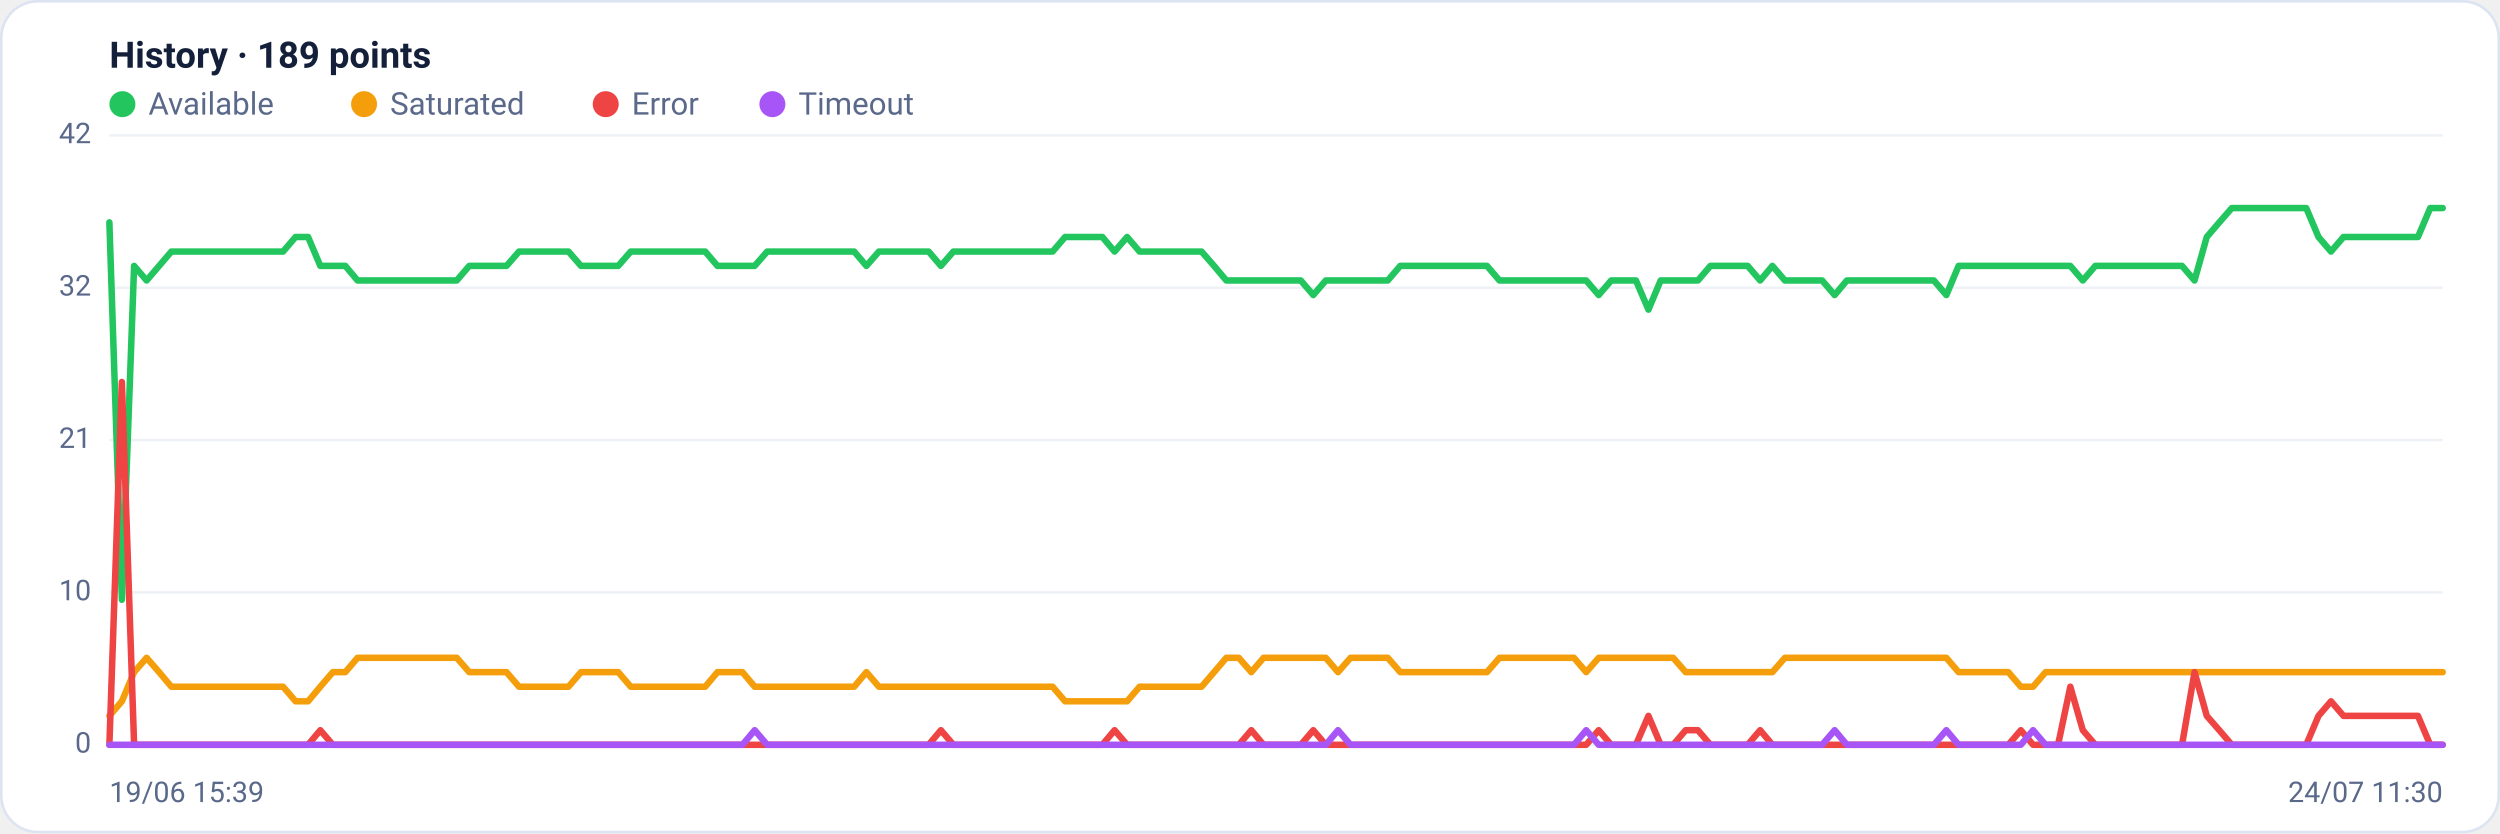
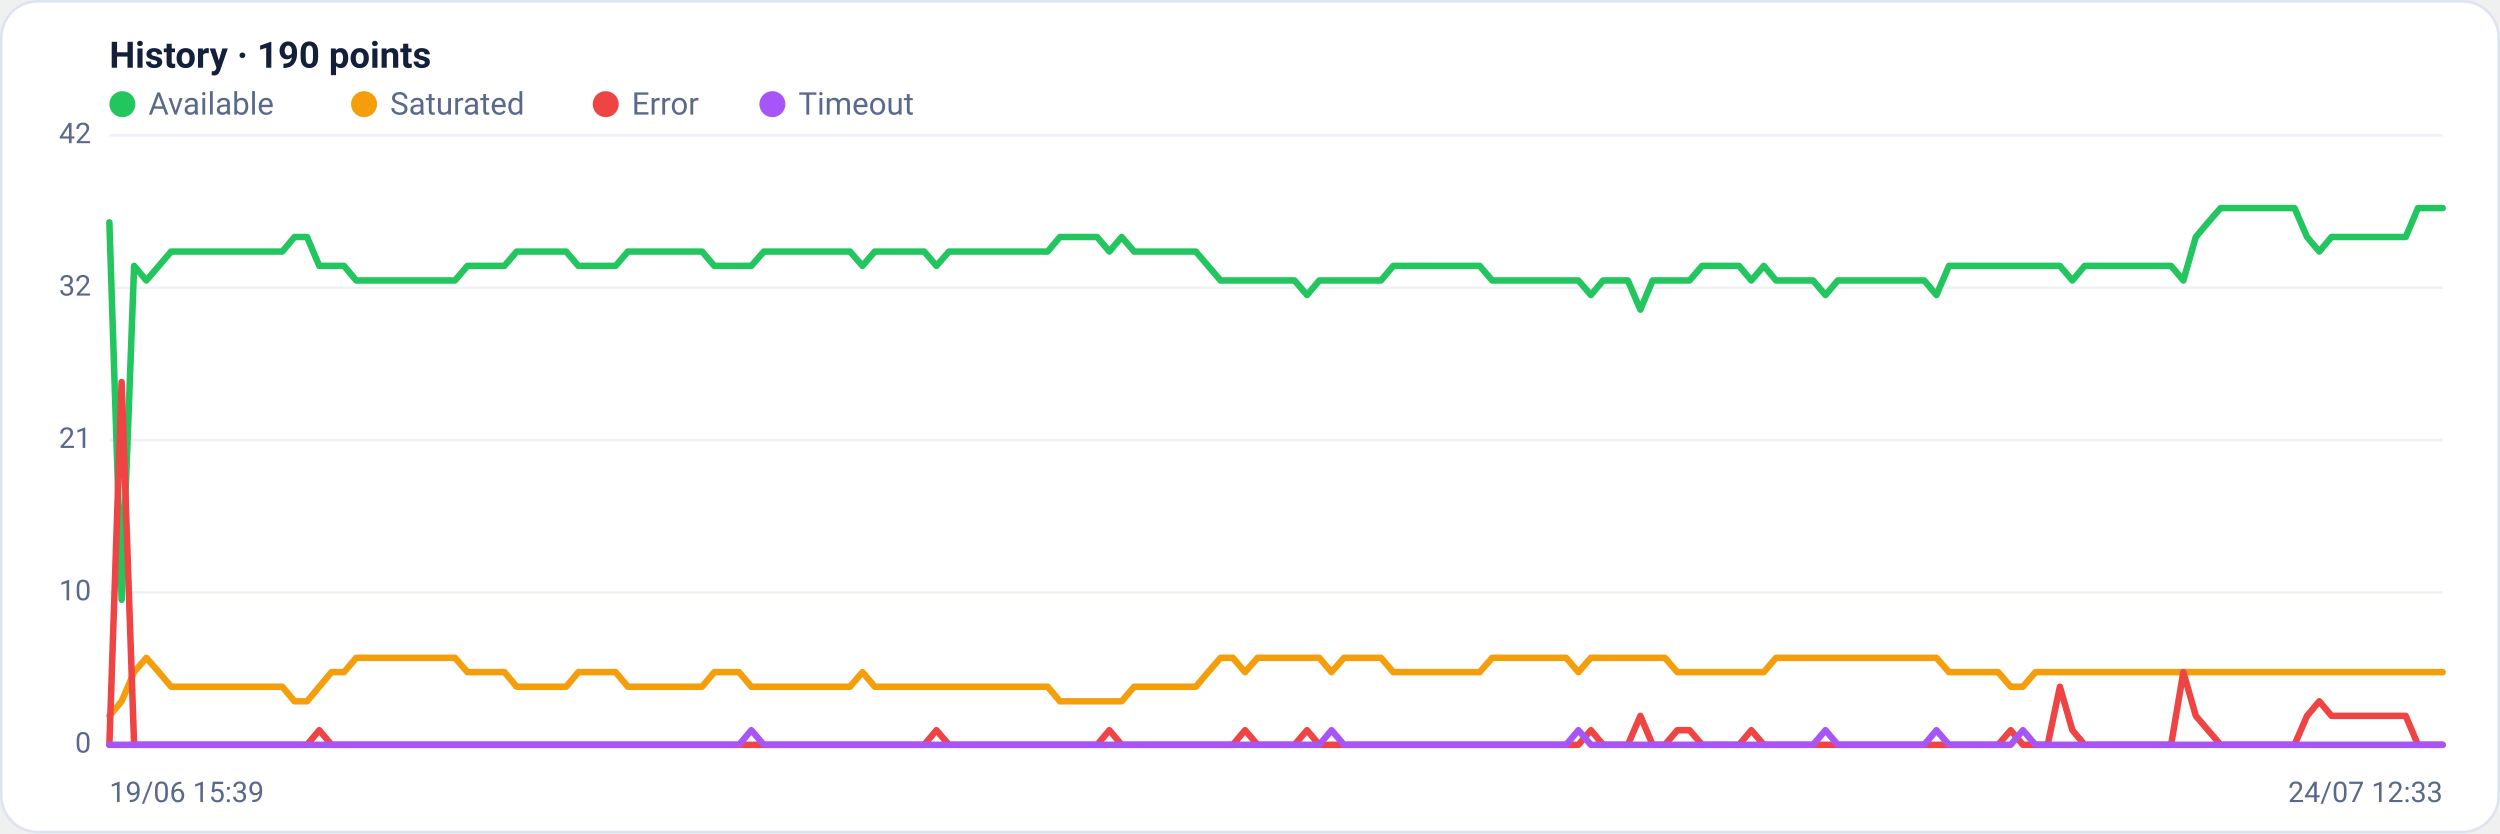
<svg xmlns="http://www.w3.org/2000/svg" viewBox="0 0 960 320" width="960" height="320" font-family="Segoe UI, system-ui, -apple-system, Roboto, Helvetica, Arial, sans-serif" role="img" aria-label="Availability history per region">
  <rect x="0.5" y="0.5" width="959" height="319" rx="14" fill="#ffffff" stroke="#dce3f1" />
-   <text x="42" y="26" font-size="14" font-weight="600" fill="#14203a">History · 189 points</text>
+   <text x="42" y="26" font-size="14" font-weight="600" fill="#14203a">History · 190 points</text>
  <circle cx="47" cy="40" r="5" fill="#22c55e" />
  <text x="57" y="44" font-size="12" fill="#5a688a">Available</text>
  <circle cx="139.8" cy="40" r="5" fill="#f59e0b" />
  <text x="149.8" y="44" font-size="12" fill="#5a688a">Saturated</text>
  <circle cx="232.6" cy="40" r="5" fill="#ef4444" />
  <text x="242.6" y="44" font-size="12" fill="#5a688a">Error</text>
  <circle cx="296.6" cy="40" r="5" fill="#a855f7" />
  <text x="306.6" y="44" font-size="12" fill="#5a688a">Timeout</text>
  <line x1="42" y1="286.0" x2="938" y2="286.0" stroke="#eef2f7" stroke-width="1" />
  <text x="35" y="289.0" text-anchor="end" font-size="11" fill="#5a688a">0</text>
  <line x1="42" y1="227.5" x2="938" y2="227.5" stroke="#eef2f7" stroke-width="1" />
  <text x="35" y="230.5" text-anchor="end" font-size="11" fill="#5a688a">10</text>
  <line x1="42" y1="169.0" x2="938" y2="169.0" stroke="#eef2f7" stroke-width="1" />
  <text x="35" y="172.0" text-anchor="end" font-size="11" fill="#5a688a">21</text>
  <line x1="42" y1="110.5" x2="938" y2="110.5" stroke="#eef2f7" stroke-width="1" />
  <text x="35" y="113.5" text-anchor="end" font-size="11" fill="#5a688a">32</text>
  <line x1="42" y1="52.0" x2="938" y2="52.0" stroke="#eef2f7" stroke-width="1" />
  <text x="35" y="55.0" text-anchor="end" font-size="11" fill="#5a688a">42</text>
-   <polyline fill="none" stroke="#22c55e" stroke-width="2.5" stroke-linejoin="round" stroke-linecap="round" points="42.0,85.4 46.8,230.3 51.5,102.1 56.3,107.7 61.1,102.1 65.8,96.6 70.6,96.6 75.4,96.6 80.1,96.6 84.9,96.6 89.7,96.6 94.4,96.6 99.2,96.6 104.0,96.6 108.7,96.6 113.5,91.0 118.3,91.0 123.0,102.1 127.8,102.1 132.6,102.1 137.3,107.7 142.1,107.7 146.9,107.7 151.6,107.7 156.4,107.7 161.1,107.7 165.9,107.7 170.7,107.7 175.4,107.7 180.2,102.1 185.0,102.1 189.7,102.1 194.5,102.1 199.3,96.6 204.0,96.6 208.8,96.6 213.6,96.6 218.3,96.6 223.1,102.1 227.9,102.1 232.6,102.1 237.4,102.1 242.2,96.6 246.9,96.6 251.7,96.6 256.5,96.6 261.2,96.6 266.0,96.6 270.8,96.6 275.5,102.1 280.3,102.1 285.1,102.1 289.8,102.1 294.6,96.6 299.4,96.6 304.1,96.6 308.9,96.6 313.7,96.6 318.4,96.6 323.2,96.6 328.0,96.6 332.7,102.1 337.5,96.6 342.3,96.6 347.0,96.6 351.8,96.6 356.6,96.6 361.3,102.1 366.1,96.6 370.9,96.6 375.6,96.6 380.4,96.6 385.1,96.6 389.9,96.6 394.7,96.6 399.4,96.6 404.2,96.6 409.0,91.0 413.7,91.0 418.5,91.0 423.3,91.0 428.0,96.6 432.8,91.0 437.6,96.6 442.3,96.6 447.1,96.6 451.9,96.6 456.6,96.6 461.4,96.6 466.2,102.1 470.9,107.7 475.7,107.7 480.5,107.7 485.2,107.7 490.0,107.7 494.8,107.7 499.5,107.7 504.3,113.3 509.1,107.7 513.8,107.7 518.6,107.7 523.4,107.7 528.1,107.7 532.9,107.7 537.7,102.1 542.4,102.1 547.2,102.1 552.0,102.1 556.7,102.1 561.5,102.1 566.3,102.1 571.0,102.1 575.8,107.7 580.6,107.7 585.3,107.7 590.1,107.7 594.9,107.7 599.6,107.7 604.4,107.7 609.1,107.7 613.9,113.3 618.7,107.7 623.4,107.7 628.2,107.7 633.0,118.9 637.7,107.7 642.5,107.7 647.3,107.7 652.0,107.7 656.8,102.1 661.6,102.1 666.3,102.1 671.1,102.1 675.9,107.7 680.6,102.1 685.4,107.7 690.2,107.7 694.9,107.7 699.7,107.7 704.5,113.3 709.2,107.7 714.0,107.7 718.8,107.7 723.5,107.7 728.3,107.7 733.1,107.7 737.8,107.7 742.6,107.7 747.4,113.3 752.1,102.1 756.9,102.1 761.7,102.1 766.4,102.1 771.2,102.1 776.0,102.1 780.7,102.1 785.5,102.1 790.3,102.1 795.0,102.1 799.8,107.7 804.6,102.1 809.3,102.1 814.1,102.1 818.9,102.1 823.6,102.1 828.4,102.1 833.1,102.1 837.9,102.1 842.7,107.7 847.4,91.0 852.2,85.4 857.0,79.9 861.7,79.9 866.5,79.9 871.3,79.9 876.0,79.9 880.8,79.9 885.6,79.9 890.3,91.0 895.1,96.6 899.9,91.0 904.6,91.0 909.4,91.0 914.2,91.0 918.9,91.0 923.7,91.0 928.5,91.0 933.2,79.9 938.0,79.9" />
-   <polyline fill="none" stroke="#f59e0b" stroke-width="2.5" stroke-linejoin="round" stroke-linecap="round" points="42.0,274.9 46.8,269.3 51.5,258.1 56.3,252.6 61.1,258.1 65.8,263.7 70.6,263.7 75.4,263.7 80.1,263.7 84.9,263.7 89.7,263.7 94.4,263.7 99.2,263.7 104.0,263.7 108.7,263.7 113.5,269.3 118.3,269.3 123.0,263.7 127.8,258.1 132.6,258.1 137.3,252.6 142.1,252.6 146.9,252.6 151.6,252.6 156.4,252.6 161.1,252.6 165.9,252.6 170.7,252.6 175.4,252.6 180.2,258.1 185.0,258.1 189.7,258.1 194.5,258.1 199.3,263.7 204.0,263.7 208.8,263.7 213.6,263.7 218.3,263.7 223.1,258.1 227.9,258.1 232.6,258.1 237.4,258.1 242.2,263.7 246.9,263.7 251.7,263.7 256.5,263.7 261.2,263.7 266.0,263.7 270.8,263.7 275.5,258.1 280.3,258.1 285.1,258.1 289.8,263.7 294.6,263.7 299.4,263.7 304.1,263.7 308.9,263.7 313.7,263.7 318.4,263.7 323.2,263.7 328.0,263.7 332.7,258.1 337.5,263.7 342.3,263.7 347.0,263.7 351.8,263.7 356.6,263.7 361.3,263.7 366.1,263.7 370.9,263.7 375.6,263.7 380.4,263.7 385.1,263.7 389.9,263.7 394.7,263.7 399.4,263.7 404.2,263.7 409.0,269.3 413.7,269.3 418.5,269.3 423.3,269.3 428.0,269.3 432.8,269.3 437.6,263.7 442.3,263.7 447.1,263.7 451.9,263.7 456.6,263.7 461.4,263.7 466.2,258.1 470.9,252.6 475.7,252.6 480.5,258.1 485.2,252.6 490.0,252.6 494.8,252.6 499.5,252.6 504.3,252.6 509.1,252.6 513.8,258.1 518.6,252.6 523.4,252.6 528.1,252.6 532.9,252.6 537.7,258.1 542.4,258.1 547.2,258.1 552.0,258.1 556.7,258.1 561.5,258.1 566.3,258.1 571.0,258.1 575.8,252.6 580.6,252.6 585.3,252.6 590.1,252.6 594.9,252.6 599.6,252.6 604.4,252.6 609.1,258.1 613.9,252.6 618.7,252.6 623.4,252.6 628.2,252.6 633.0,252.6 637.7,252.6 642.5,252.6 647.3,258.1 652.0,258.1 656.8,258.1 661.6,258.1 666.3,258.1 671.1,258.1 675.9,258.1 680.6,258.1 685.4,252.6 690.2,252.6 694.9,252.6 699.7,252.6 704.5,252.6 709.2,252.6 714.0,252.6 718.8,252.6 723.5,252.6 728.3,252.6 733.1,252.6 737.8,252.6 742.6,252.6 747.4,252.6 752.1,258.1 756.9,258.1 761.7,258.1 766.4,258.1 771.2,258.1 776.0,263.7 780.7,263.7 785.5,258.1 790.3,258.1 795.0,258.1 799.8,258.1 804.6,258.1 809.3,258.1 814.1,258.1 818.9,258.1 823.6,258.1 828.4,258.1 833.1,258.1 837.9,258.1 842.7,258.1 847.4,258.1 852.2,258.1 857.0,258.1 861.7,258.1 866.5,258.1 871.3,258.1 876.0,258.1 880.8,258.1 885.6,258.1 890.3,258.1 895.1,258.1 899.9,258.1 904.6,258.1 909.4,258.1 914.2,258.1 918.9,258.1 923.7,258.1 928.5,258.1 933.2,258.1 938.0,258.1" />
-   <polyline fill="none" stroke="#ef4444" stroke-width="2.5" stroke-linejoin="round" stroke-linecap="round" points="42.0,286.0 46.8,146.7 51.5,286.0 56.3,286.0 61.1,286.0 65.8,286.0 70.6,286.0 75.4,286.0 80.1,286.0 84.9,286.0 89.7,286.0 94.4,286.0 99.2,286.0 104.0,286.0 108.7,286.0 113.5,286.0 118.3,286.0 123.0,280.4 127.8,286.0 132.6,286.0 137.3,286.0 142.1,286.0 146.9,286.0 151.6,286.0 156.4,286.0 161.1,286.0 165.9,286.0 170.7,286.0 175.4,286.0 180.2,286.0 185.0,286.0 189.7,286.0 194.5,286.0 199.3,286.0 204.0,286.0 208.8,286.0 213.6,286.0 218.3,286.0 223.1,286.0 227.9,286.0 232.6,286.0 237.4,286.0 242.2,286.0 246.9,286.0 251.7,286.0 256.5,286.0 261.2,286.0 266.0,286.0 270.8,286.0 275.5,286.0 280.3,286.0 285.1,286.0 289.8,286.0 294.6,286.0 299.4,286.0 304.1,286.0 308.9,286.0 313.7,286.0 318.4,286.0 323.2,286.0 328.0,286.0 332.7,286.0 337.5,286.0 342.3,286.0 347.0,286.0 351.8,286.0 356.6,286.0 361.3,280.4 366.1,286.0 370.9,286.0 375.6,286.0 380.4,286.0 385.1,286.0 389.9,286.0 394.7,286.0 399.4,286.0 404.2,286.0 409.0,286.0 413.7,286.0 418.5,286.0 423.3,286.0 428.0,280.4 432.8,286.0 437.6,286.0 442.3,286.0 447.1,286.0 451.9,286.0 456.6,286.0 461.4,286.0 466.2,286.0 470.9,286.0 475.7,286.0 480.5,280.4 485.2,286.0 490.0,286.0 494.8,286.0 499.5,286.0 504.3,280.4 509.1,286.0 513.8,286.0 518.6,286.0 523.4,286.0 528.1,286.0 532.9,286.0 537.7,286.0 542.4,286.0 547.2,286.0 552.0,286.0 556.7,286.0 561.5,286.0 566.3,286.0 571.0,286.0 575.8,286.0 580.6,286.0 585.3,286.0 590.1,286.0 594.9,286.0 599.6,286.0 604.4,286.0 609.1,286.0 613.9,280.4 618.7,286.0 623.4,286.0 628.2,286.0 633.0,274.9 637.7,286.0 642.5,286.0 647.3,280.4 652.0,280.4 656.8,286.0 661.6,286.0 666.3,286.0 671.1,286.0 675.9,280.4 680.6,286.0 685.4,286.0 690.2,286.0 694.9,286.0 699.7,286.0 704.5,286.0 709.2,286.0 714.0,286.0 718.8,286.0 723.5,286.0 728.3,286.0 733.1,286.0 737.8,286.0 742.6,286.0 747.4,286.0 752.1,286.0 756.9,286.0 761.7,286.0 766.4,286.0 771.2,286.0 776.0,280.4 780.7,286.0 785.5,286.0 790.3,286.0 795.0,263.7 799.8,280.4 804.6,286.0 809.3,286.0 814.1,286.0 818.9,286.0 823.6,286.0 828.4,286.0 833.1,286.0 837.9,286.0 842.7,258.1 847.4,274.9 852.2,280.4 857.0,286.0 861.7,286.0 866.5,286.0 871.3,286.0 876.0,286.0 880.8,286.0 885.6,286.0 890.3,274.9 895.1,269.3 899.9,274.9 904.6,274.9 909.4,274.9 914.2,274.9 918.9,274.9 923.7,274.9 928.5,274.9 933.2,286.0 938.0,286.0" />
-   <polyline fill="none" stroke="#a855f7" stroke-width="2.5" stroke-linejoin="round" stroke-linecap="round" points="42.0,286.0 46.8,286.0 51.5,286.0 56.3,286.0 61.1,286.0 65.8,286.0 70.6,286.0 75.4,286.0 80.1,286.0 84.9,286.0 89.7,286.0 94.4,286.0 99.2,286.0 104.0,286.0 108.7,286.0 113.5,286.0 118.3,286.0 123.0,286.0 127.8,286.0 132.6,286.0 137.3,286.0 142.1,286.0 146.9,286.0 151.6,286.0 156.4,286.0 161.1,286.0 165.9,286.0 170.7,286.0 175.4,286.0 180.2,286.0 185.0,286.0 189.7,286.0 194.5,286.0 199.3,286.0 204.0,286.0 208.8,286.0 213.6,286.0 218.3,286.0 223.1,286.0 227.9,286.0 232.6,286.0 237.4,286.0 242.2,286.0 246.9,286.0 251.7,286.0 256.5,286.0 261.2,286.0 266.0,286.0 270.8,286.0 275.5,286.0 280.3,286.0 285.1,286.0 289.8,280.4 294.6,286.0 299.4,286.0 304.1,286.0 308.9,286.0 313.7,286.0 318.4,286.0 323.2,286.0 328.0,286.0 332.7,286.0 337.5,286.0 342.3,286.0 347.0,286.0 351.8,286.0 356.6,286.0 361.3,286.0 366.1,286.0 370.9,286.0 375.6,286.0 380.4,286.0 385.1,286.0 389.9,286.0 394.7,286.0 399.4,286.0 404.2,286.0 409.0,286.0 413.7,286.0 418.5,286.0 423.3,286.0 428.0,286.0 432.8,286.0 437.6,286.0 442.3,286.0 447.1,286.0 451.9,286.0 456.6,286.0 461.4,286.0 466.2,286.0 470.9,286.0 475.7,286.0 480.5,286.0 485.2,286.0 490.0,286.0 494.8,286.0 499.5,286.0 504.3,286.0 509.1,286.0 513.8,280.4 518.6,286.0 523.4,286.0 528.1,286.0 532.9,286.0 537.7,286.0 542.4,286.0 547.2,286.0 552.0,286.0 556.7,286.0 561.5,286.0 566.3,286.0 571.0,286.0 575.8,286.0 580.6,286.0 585.3,286.0 590.1,286.0 594.9,286.0 599.6,286.0 604.4,286.0 609.1,280.4 613.9,286.0 618.7,286.0 623.4,286.0 628.2,286.0 633.0,286.0 637.7,286.0 642.5,286.0 647.3,286.0 652.0,286.0 656.8,286.0 661.6,286.0 666.3,286.0 671.1,286.0 675.9,286.0 680.6,286.0 685.4,286.0 690.2,286.0 694.9,286.0 699.7,286.0 704.5,280.4 709.2,286.0 714.0,286.0 718.8,286.0 723.5,286.0 728.3,286.0 733.1,286.0 737.8,286.0 742.6,286.0 747.4,280.4 752.1,286.0 756.9,286.0 761.7,286.0 766.4,286.0 771.2,286.0 776.0,286.0 780.7,280.4 785.5,286.0 790.3,286.0 795.0,286.0 799.8,286.0 804.6,286.0 809.3,286.0 814.1,286.0 818.9,286.0 823.6,286.0 828.4,286.0 833.1,286.0 837.9,286.0 842.7,286.0 847.4,286.0 852.2,286.0 857.0,286.0 861.7,286.0 866.5,286.0 871.3,286.0 876.0,286.0 880.8,286.0 885.6,286.0 890.3,286.0 895.1,286.0 899.9,286.0 904.6,286.0 909.4,286.0 914.2,286.0 918.9,286.0 923.7,286.0 928.5,286.0 933.2,286.0 938.0,286.0" />
+   <polyline fill="none" stroke="#22c55e" stroke-width="2.5" stroke-linejoin="round" stroke-linecap="round" points="42.0,85.4 46.7,230.3 51.5,102.1 56.2,107.7 61.0,102.1 65.7,96.6 70.4,96.6 75.2,96.6 79.9,96.6 84.7,96.6 89.4,96.6 94.1,96.6 98.9,96.6 103.6,96.6 108.4,96.6 113.1,91.0 117.9,91.0 122.6,102.1 127.3,102.1 132.1,102.1 136.8,107.7 141.6,107.7 146.3,107.7 151.0,107.7 155.8,107.7 160.5,107.7 165.3,107.7 170.0,107.7 174.7,107.7 179.5,102.1 184.2,102.1 189.0,102.1 193.7,102.1 198.4,96.6 203.2,96.6 207.9,96.6 212.7,96.6 217.4,96.6 222.1,102.1 226.9,102.1 231.6,102.1 236.4,102.1 241.1,96.6 245.9,96.6 250.6,96.6 255.3,96.6 260.1,96.6 264.8,96.6 269.6,96.6 274.3,102.1 279.0,102.1 283.8,102.1 288.5,102.1 293.3,96.6 298.0,96.6 302.7,96.6 307.5,96.6 312.2,96.6 317.0,96.6 321.7,96.6 326.4,96.6 331.2,102.1 335.9,96.6 340.7,96.6 345.4,96.6 350.1,96.6 354.9,96.6 359.6,102.1 364.4,96.6 369.1,96.6 373.9,96.6 378.6,96.6 383.3,96.6 388.1,96.6 392.8,96.6 397.6,96.6 402.3,96.6 407.0,91.0 411.8,91.0 416.5,91.0 421.3,91.0 426.0,96.6 430.7,91.0 435.5,96.6 440.2,96.6 445.0,96.6 449.7,96.6 454.4,96.6 459.2,96.6 463.9,102.1 468.7,107.7 473.4,107.7 478.1,107.7 482.9,107.7 487.6,107.7 492.4,107.7 497.1,107.7 501.9,113.3 506.6,107.7 511.3,107.7 516.1,107.7 520.8,107.7 525.6,107.7 530.3,107.7 535.0,102.1 539.8,102.1 544.5,102.1 549.3,102.1 554.0,102.1 558.7,102.1 563.5,102.1 568.2,102.1 573.0,107.7 577.7,107.7 582.4,107.7 587.2,107.7 591.9,107.7 596.7,107.7 601.4,107.7 606.1,107.7 610.9,113.3 615.6,107.7 620.4,107.7 625.1,107.7 629.9,118.9 634.6,107.7 639.3,107.7 644.1,107.7 648.8,107.7 653.6,102.1 658.3,102.1 663.0,102.1 667.8,102.1 672.5,107.7 677.3,102.1 682.0,107.7 686.7,107.7 691.5,107.7 696.2,107.7 701.0,113.3 705.7,107.7 710.4,107.7 715.2,107.7 719.9,107.7 724.7,107.7 729.4,107.7 734.1,107.7 738.9,107.7 743.6,113.3 748.4,102.1 753.1,102.1 757.9,102.1 762.6,102.1 767.3,102.1 772.1,102.1 776.8,102.1 781.6,102.1 786.3,102.1 791.0,102.1 795.8,107.7 800.5,102.1 805.3,102.1 810.0,102.1 814.7,102.1 819.5,102.1 824.2,102.1 829.0,102.1 833.7,102.1 838.4,107.7 843.2,91.0 847.9,85.4 852.7,79.9 857.4,79.9 862.1,79.9 866.9,79.9 871.6,79.9 876.4,79.9 881.1,79.9 885.9,91.0 890.6,96.6 895.3,91.0 900.1,91.0 904.8,91.0 909.6,91.0 914.3,91.0 919.0,91.0 923.8,91.0 928.5,79.9 933.3,79.9 938.0,79.9" />
+   <polyline fill="none" stroke="#f59e0b" stroke-width="2.5" stroke-linejoin="round" stroke-linecap="round" points="42.0,274.9 46.7,269.3 51.5,258.1 56.2,252.6 61.0,258.1 65.7,263.7 70.4,263.7 75.2,263.7 79.9,263.7 84.7,263.7 89.4,263.7 94.1,263.7 98.9,263.7 103.6,263.7 108.4,263.7 113.1,269.3 117.9,269.3 122.6,263.7 127.3,258.1 132.1,258.1 136.8,252.6 141.6,252.6 146.3,252.6 151.0,252.6 155.8,252.6 160.5,252.6 165.3,252.6 170.0,252.6 174.7,252.6 179.5,258.1 184.2,258.1 189.0,258.1 193.7,258.1 198.4,263.7 203.2,263.7 207.9,263.7 212.7,263.7 217.4,263.7 222.1,258.1 226.9,258.1 231.6,258.1 236.4,258.1 241.1,263.7 245.9,263.7 250.6,263.7 255.3,263.7 260.1,263.7 264.8,263.7 269.6,263.7 274.3,258.1 279.0,258.1 283.8,258.1 288.5,263.7 293.3,263.7 298.0,263.7 302.7,263.7 307.5,263.7 312.2,263.7 317.0,263.7 321.7,263.7 326.4,263.7 331.2,258.1 335.9,263.7 340.7,263.7 345.4,263.7 350.1,263.7 354.9,263.7 359.6,263.7 364.4,263.7 369.1,263.7 373.9,263.7 378.6,263.7 383.3,263.7 388.1,263.7 392.8,263.7 397.6,263.7 402.3,263.7 407.0,269.3 411.8,269.3 416.5,269.3 421.3,269.3 426.0,269.3 430.7,269.3 435.5,263.7 440.2,263.7 445.0,263.7 449.7,263.7 454.4,263.7 459.2,263.7 463.9,258.1 468.7,252.6 473.4,252.6 478.1,258.1 482.9,252.6 487.6,252.6 492.4,252.6 497.1,252.6 501.9,252.6 506.6,252.6 511.3,258.1 516.1,252.6 520.8,252.6 525.6,252.6 530.3,252.6 535.0,258.1 539.8,258.1 544.5,258.1 549.3,258.1 554.0,258.1 558.7,258.1 563.5,258.1 568.2,258.1 573.0,252.6 577.7,252.6 582.4,252.6 587.2,252.6 591.9,252.6 596.7,252.6 601.4,252.6 606.1,258.1 610.9,252.6 615.6,252.6 620.4,252.6 625.1,252.6 629.9,252.6 634.6,252.6 639.3,252.6 644.1,258.1 648.8,258.1 653.6,258.1 658.3,258.1 663.0,258.1 667.8,258.1 672.5,258.1 677.3,258.1 682.0,252.6 686.7,252.6 691.5,252.6 696.2,252.6 701.0,252.6 705.7,252.6 710.4,252.6 715.2,252.6 719.9,252.6 724.7,252.6 729.4,252.6 734.1,252.6 738.9,252.6 743.6,252.6 748.4,258.1 753.1,258.1 757.9,258.1 762.6,258.1 767.3,258.1 772.1,263.7 776.8,263.7 781.6,258.1 786.3,258.1 791.0,258.1 795.8,258.1 800.5,258.1 805.3,258.1 810.0,258.1 814.7,258.1 819.5,258.1 824.2,258.1 829.0,258.1 833.7,258.1 838.4,258.1 843.2,258.1 847.9,258.1 852.7,258.1 857.4,258.1 862.1,258.1 866.9,258.1 871.6,258.1 876.4,258.1 881.1,258.1 885.9,258.1 890.6,258.1 895.3,258.1 900.1,258.1 904.8,258.1 909.6,258.1 914.3,258.1 919.0,258.1 923.8,258.1 928.5,258.1 933.3,258.1 938.0,258.1" />
+   <polyline fill="none" stroke="#ef4444" stroke-width="2.5" stroke-linejoin="round" stroke-linecap="round" points="42.0,286.0 46.7,146.7 51.5,286.0 56.2,286.0 61.0,286.0 65.7,286.0 70.4,286.0 75.2,286.0 79.9,286.0 84.7,286.0 89.4,286.0 94.1,286.0 98.9,286.0 103.6,286.0 108.4,286.0 113.1,286.0 117.9,286.0 122.6,280.4 127.3,286.0 132.1,286.0 136.8,286.0 141.6,286.0 146.3,286.0 151.0,286.0 155.8,286.0 160.5,286.0 165.3,286.0 170.0,286.0 174.7,286.0 179.5,286.0 184.2,286.0 189.0,286.0 193.7,286.0 198.4,286.0 203.2,286.0 207.9,286.0 212.7,286.0 217.4,286.0 222.1,286.0 226.9,286.0 231.6,286.0 236.4,286.0 241.1,286.0 245.9,286.0 250.6,286.0 255.3,286.0 260.1,286.0 264.8,286.0 269.6,286.0 274.3,286.0 279.0,286.0 283.8,286.0 288.5,286.0 293.3,286.0 298.0,286.0 302.7,286.0 307.5,286.0 312.2,286.0 317.0,286.0 321.7,286.0 326.4,286.0 331.2,286.0 335.9,286.0 340.7,286.0 345.4,286.0 350.1,286.0 354.9,286.0 359.6,280.4 364.4,286.0 369.1,286.0 373.9,286.0 378.6,286.0 383.3,286.0 388.1,286.0 392.8,286.0 397.6,286.0 402.3,286.0 407.0,286.0 411.8,286.0 416.5,286.0 421.3,286.0 426.0,280.4 430.7,286.0 435.5,286.0 440.2,286.0 445.0,286.0 449.7,286.0 454.4,286.0 459.2,286.0 463.9,286.0 468.7,286.0 473.4,286.0 478.1,280.4 482.9,286.0 487.6,286.0 492.4,286.0 497.1,286.0 501.9,280.4 506.6,286.0 511.3,286.0 516.1,286.0 520.8,286.0 525.6,286.0 530.3,286.0 535.0,286.0 539.8,286.0 544.5,286.0 549.3,286.0 554.0,286.0 558.7,286.0 563.5,286.0 568.2,286.0 573.0,286.0 577.7,286.0 582.4,286.0 587.2,286.0 591.9,286.0 596.7,286.0 601.4,286.0 606.1,286.0 610.9,280.4 615.6,286.0 620.4,286.0 625.1,286.0 629.9,274.9 634.6,286.0 639.3,286.0 644.1,280.4 648.8,280.4 653.6,286.0 658.3,286.0 663.0,286.0 667.8,286.0 672.5,280.4 677.3,286.0 682.0,286.0 686.7,286.0 691.5,286.0 696.2,286.0 701.0,286.0 705.7,286.0 710.4,286.0 715.2,286.0 719.9,286.0 724.7,286.0 729.4,286.0 734.1,286.0 738.9,286.0 743.6,286.0 748.4,286.0 753.1,286.0 757.9,286.0 762.6,286.0 767.3,286.0 772.1,280.4 776.8,286.0 781.6,286.0 786.3,286.0 791.0,263.7 795.8,280.4 800.5,286.0 805.3,286.0 810.0,286.0 814.7,286.0 819.5,286.0 824.2,286.0 829.0,286.0 833.7,286.0 838.4,258.1 843.2,274.9 847.9,280.4 852.7,286.0 857.4,286.0 862.1,286.0 866.9,286.0 871.6,286.0 876.4,286.0 881.1,286.0 885.9,274.9 890.6,269.3 895.3,274.9 900.1,274.9 904.8,274.9 909.6,274.9 914.3,274.9 919.0,274.9 923.8,274.9 928.5,286.0 933.3,286.0 938.0,286.0" />
+   <polyline fill="none" stroke="#a855f7" stroke-width="2.5" stroke-linejoin="round" stroke-linecap="round" points="42.0,286.0 46.7,286.0 51.5,286.0 56.2,286.0 61.0,286.0 65.7,286.0 70.4,286.0 75.2,286.0 79.9,286.0 84.7,286.0 89.4,286.0 94.1,286.0 98.9,286.0 103.6,286.0 108.4,286.0 113.1,286.0 117.9,286.0 122.6,286.0 127.3,286.0 132.1,286.0 136.8,286.0 141.6,286.0 146.3,286.0 151.0,286.0 155.8,286.0 160.5,286.0 165.3,286.0 170.0,286.0 174.7,286.0 179.5,286.0 184.2,286.0 189.0,286.0 193.7,286.0 198.4,286.0 203.2,286.0 207.9,286.0 212.7,286.0 217.4,286.0 222.1,286.0 226.9,286.0 231.6,286.0 236.4,286.0 241.1,286.0 245.9,286.0 250.6,286.0 255.3,286.0 260.1,286.0 264.8,286.0 269.6,286.0 274.3,286.0 279.0,286.0 283.8,286.0 288.5,280.4 293.3,286.0 298.0,286.0 302.7,286.0 307.5,286.0 312.2,286.0 317.0,286.0 321.7,286.0 326.4,286.0 331.2,286.0 335.9,286.0 340.7,286.0 345.4,286.0 350.1,286.0 354.9,286.0 359.6,286.0 364.4,286.0 369.1,286.0 373.9,286.0 378.6,286.0 383.3,286.0 388.1,286.0 392.8,286.0 397.6,286.0 402.3,286.0 407.0,286.0 411.8,286.0 416.5,286.0 421.3,286.0 426.0,286.0 430.7,286.0 435.5,286.0 440.2,286.0 445.0,286.0 449.7,286.0 454.4,286.0 459.2,286.0 463.9,286.0 468.7,286.0 473.4,286.0 478.1,286.0 482.9,286.0 487.6,286.0 492.4,286.0 497.1,286.0 501.9,286.0 506.6,286.0 511.3,280.4 516.1,286.0 520.8,286.0 525.6,286.0 530.3,286.0 535.0,286.0 539.8,286.0 544.5,286.0 549.3,286.0 554.0,286.0 558.7,286.0 563.5,286.0 568.2,286.0 573.0,286.0 577.7,286.0 582.4,286.0 587.2,286.0 591.9,286.0 596.7,286.0 601.4,286.0 606.1,280.4 610.9,286.0 615.6,286.0 620.4,286.0 625.1,286.0 629.9,286.0 634.6,286.0 639.3,286.0 644.1,286.0 648.8,286.0 653.6,286.0 658.3,286.0 663.0,286.0 667.8,286.0 672.5,286.0 677.3,286.0 682.0,286.0 686.7,286.0 691.5,286.0 696.2,286.0 701.0,280.4 705.7,286.0 710.4,286.0 715.2,286.0 719.9,286.0 724.7,286.0 729.4,286.0 734.1,286.0 738.9,286.0 743.6,280.4 748.4,286.0 753.1,286.0 757.9,286.0 762.6,286.0 767.3,286.0 772.1,286.0 776.8,280.4 781.6,286.0 786.3,286.0 791.0,286.0 795.8,286.0 800.5,286.0 805.3,286.0 810.0,286.0 814.7,286.0 819.5,286.0 824.2,286.0 829.0,286.0 833.7,286.0 838.4,286.0 843.2,286.0 847.9,286.0 852.7,286.0 857.4,286.0 862.1,286.0 866.9,286.0 871.6,286.0 876.4,286.0 881.1,286.0 885.9,286.0 890.6,286.0 895.3,286.0 900.1,286.0 904.8,286.0 909.6,286.0 914.3,286.0 919.0,286.0 923.8,286.0 928.5,286.0 933.3,286.0 938.0,286.0" />
  <text x="42" y="308" font-size="11" fill="#5a688a">19/06 15:39</text>
-   <text x="938" y="308" text-anchor="end" font-size="11" fill="#5a688a">24/07 11:30</text>
+   <text x="938" y="308" text-anchor="end" font-size="11" fill="#5a688a">24/07 12:33</text>
</svg>
